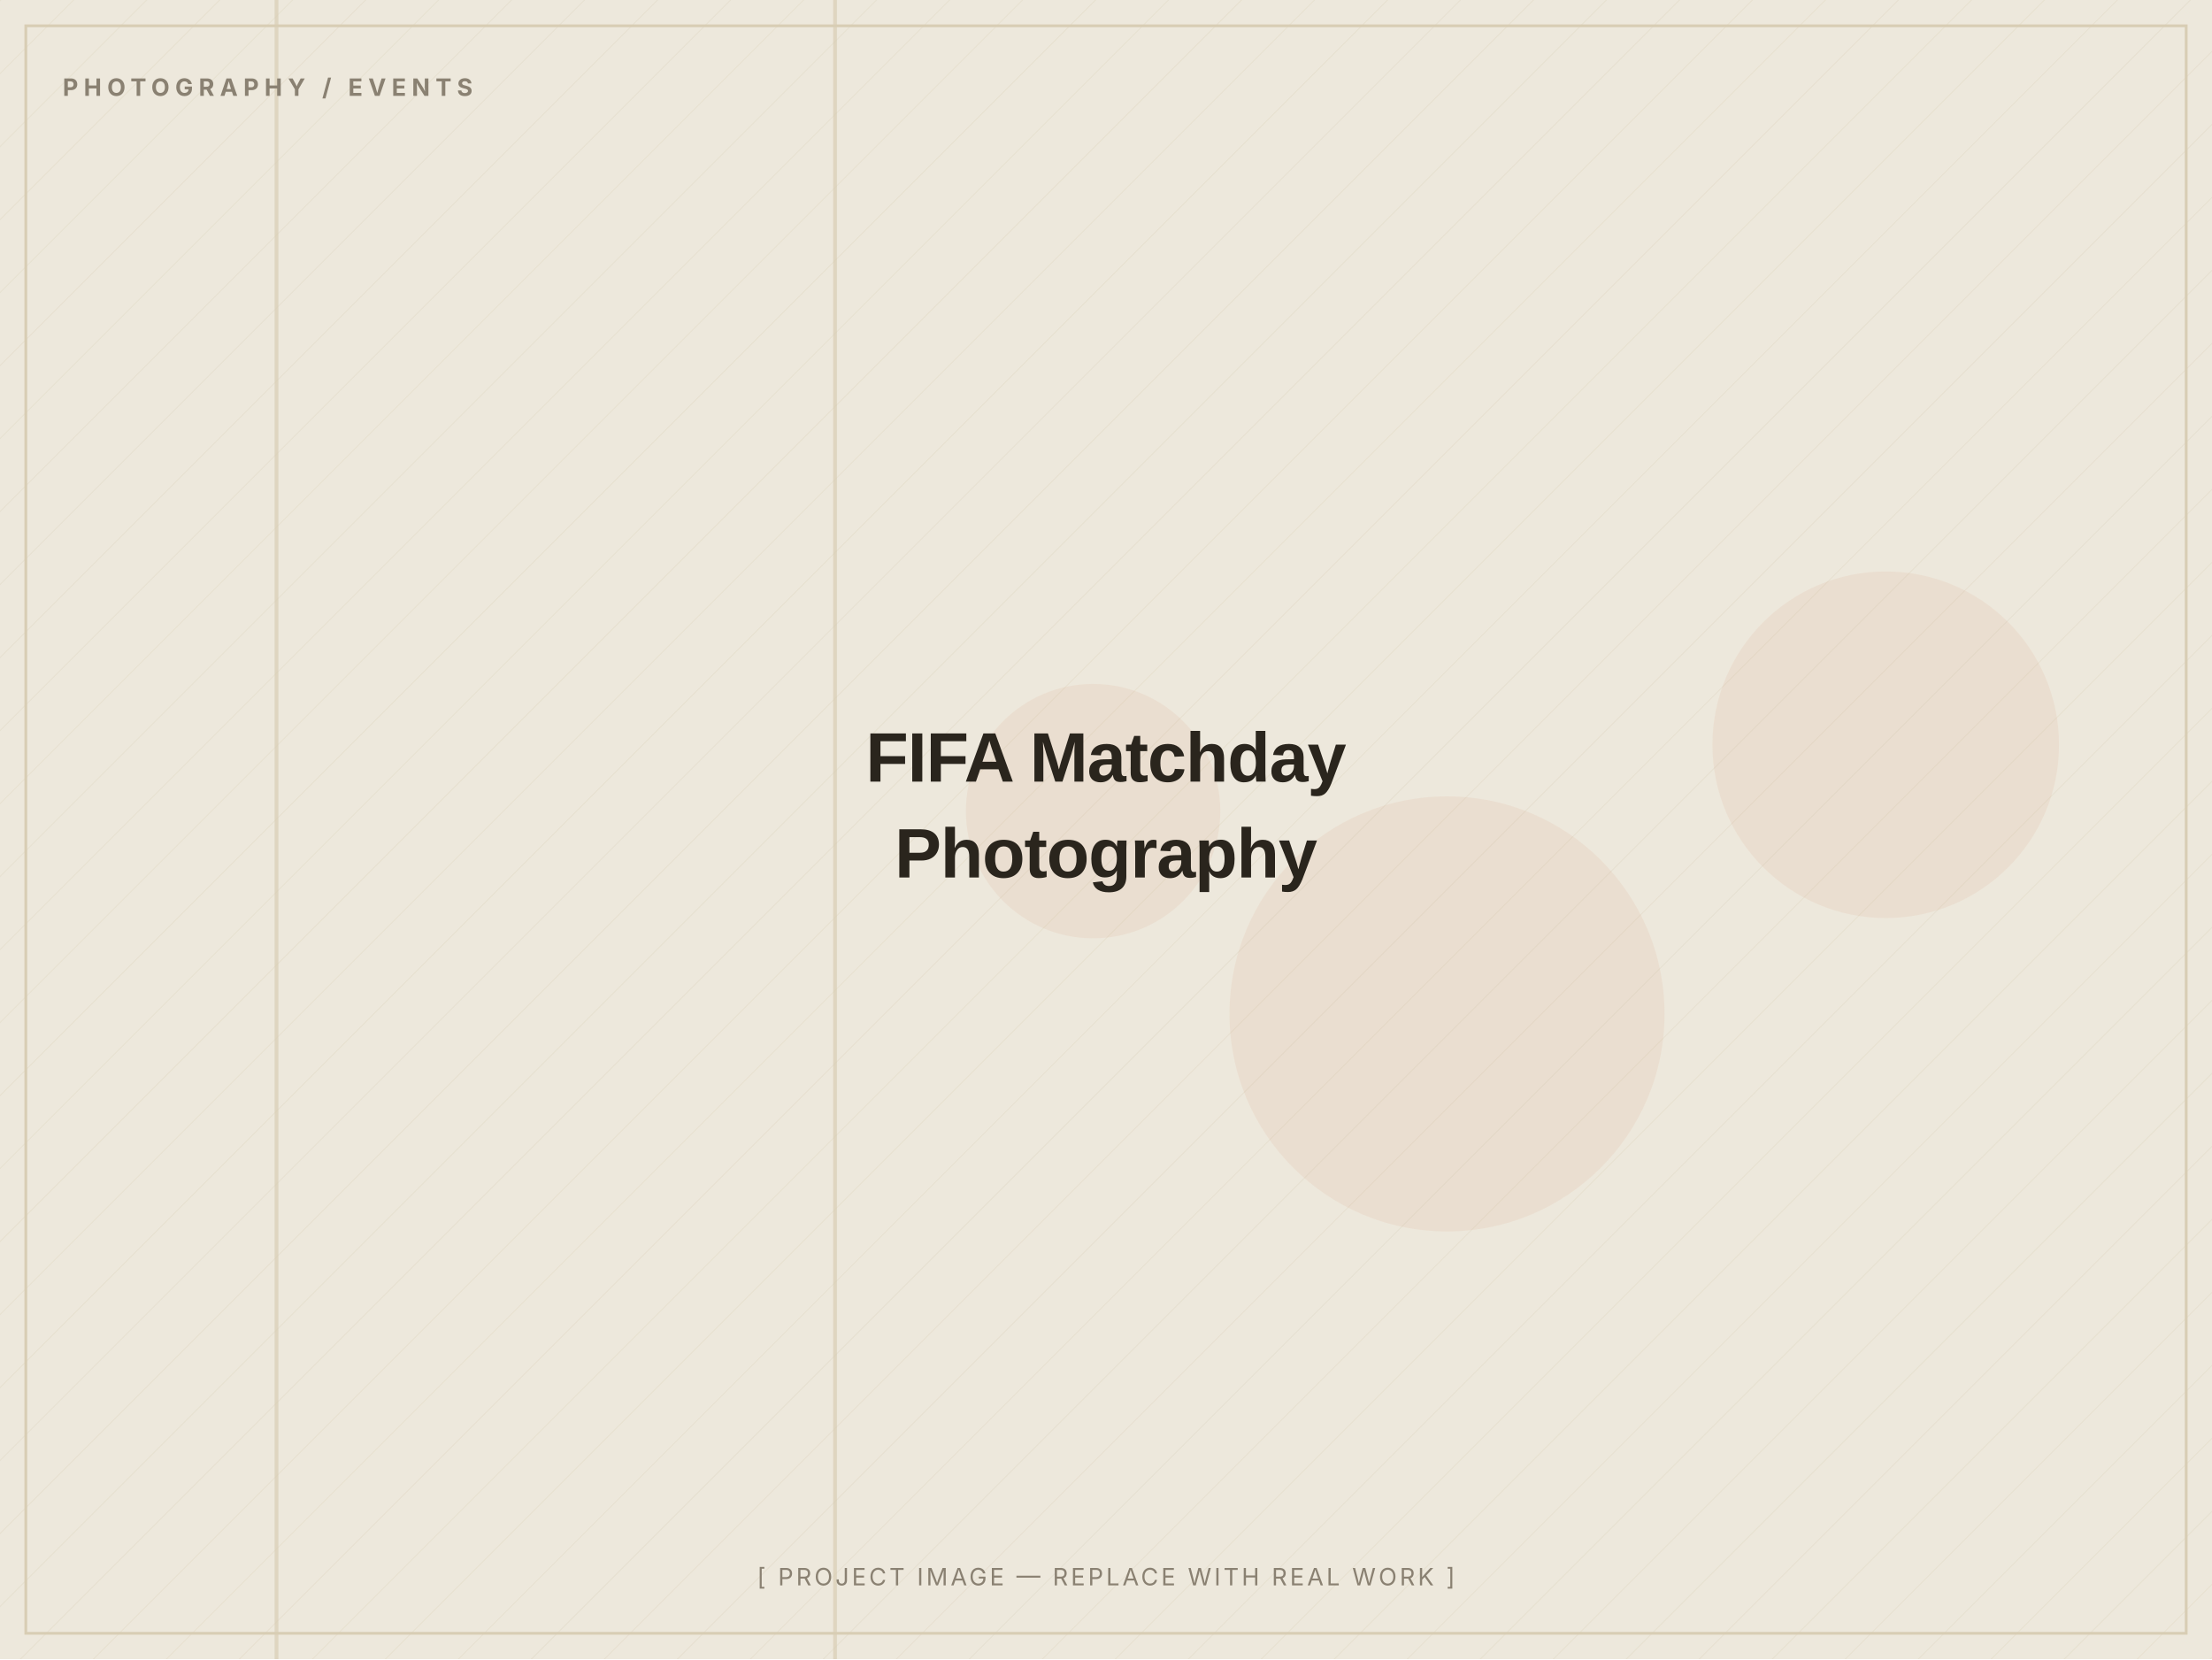
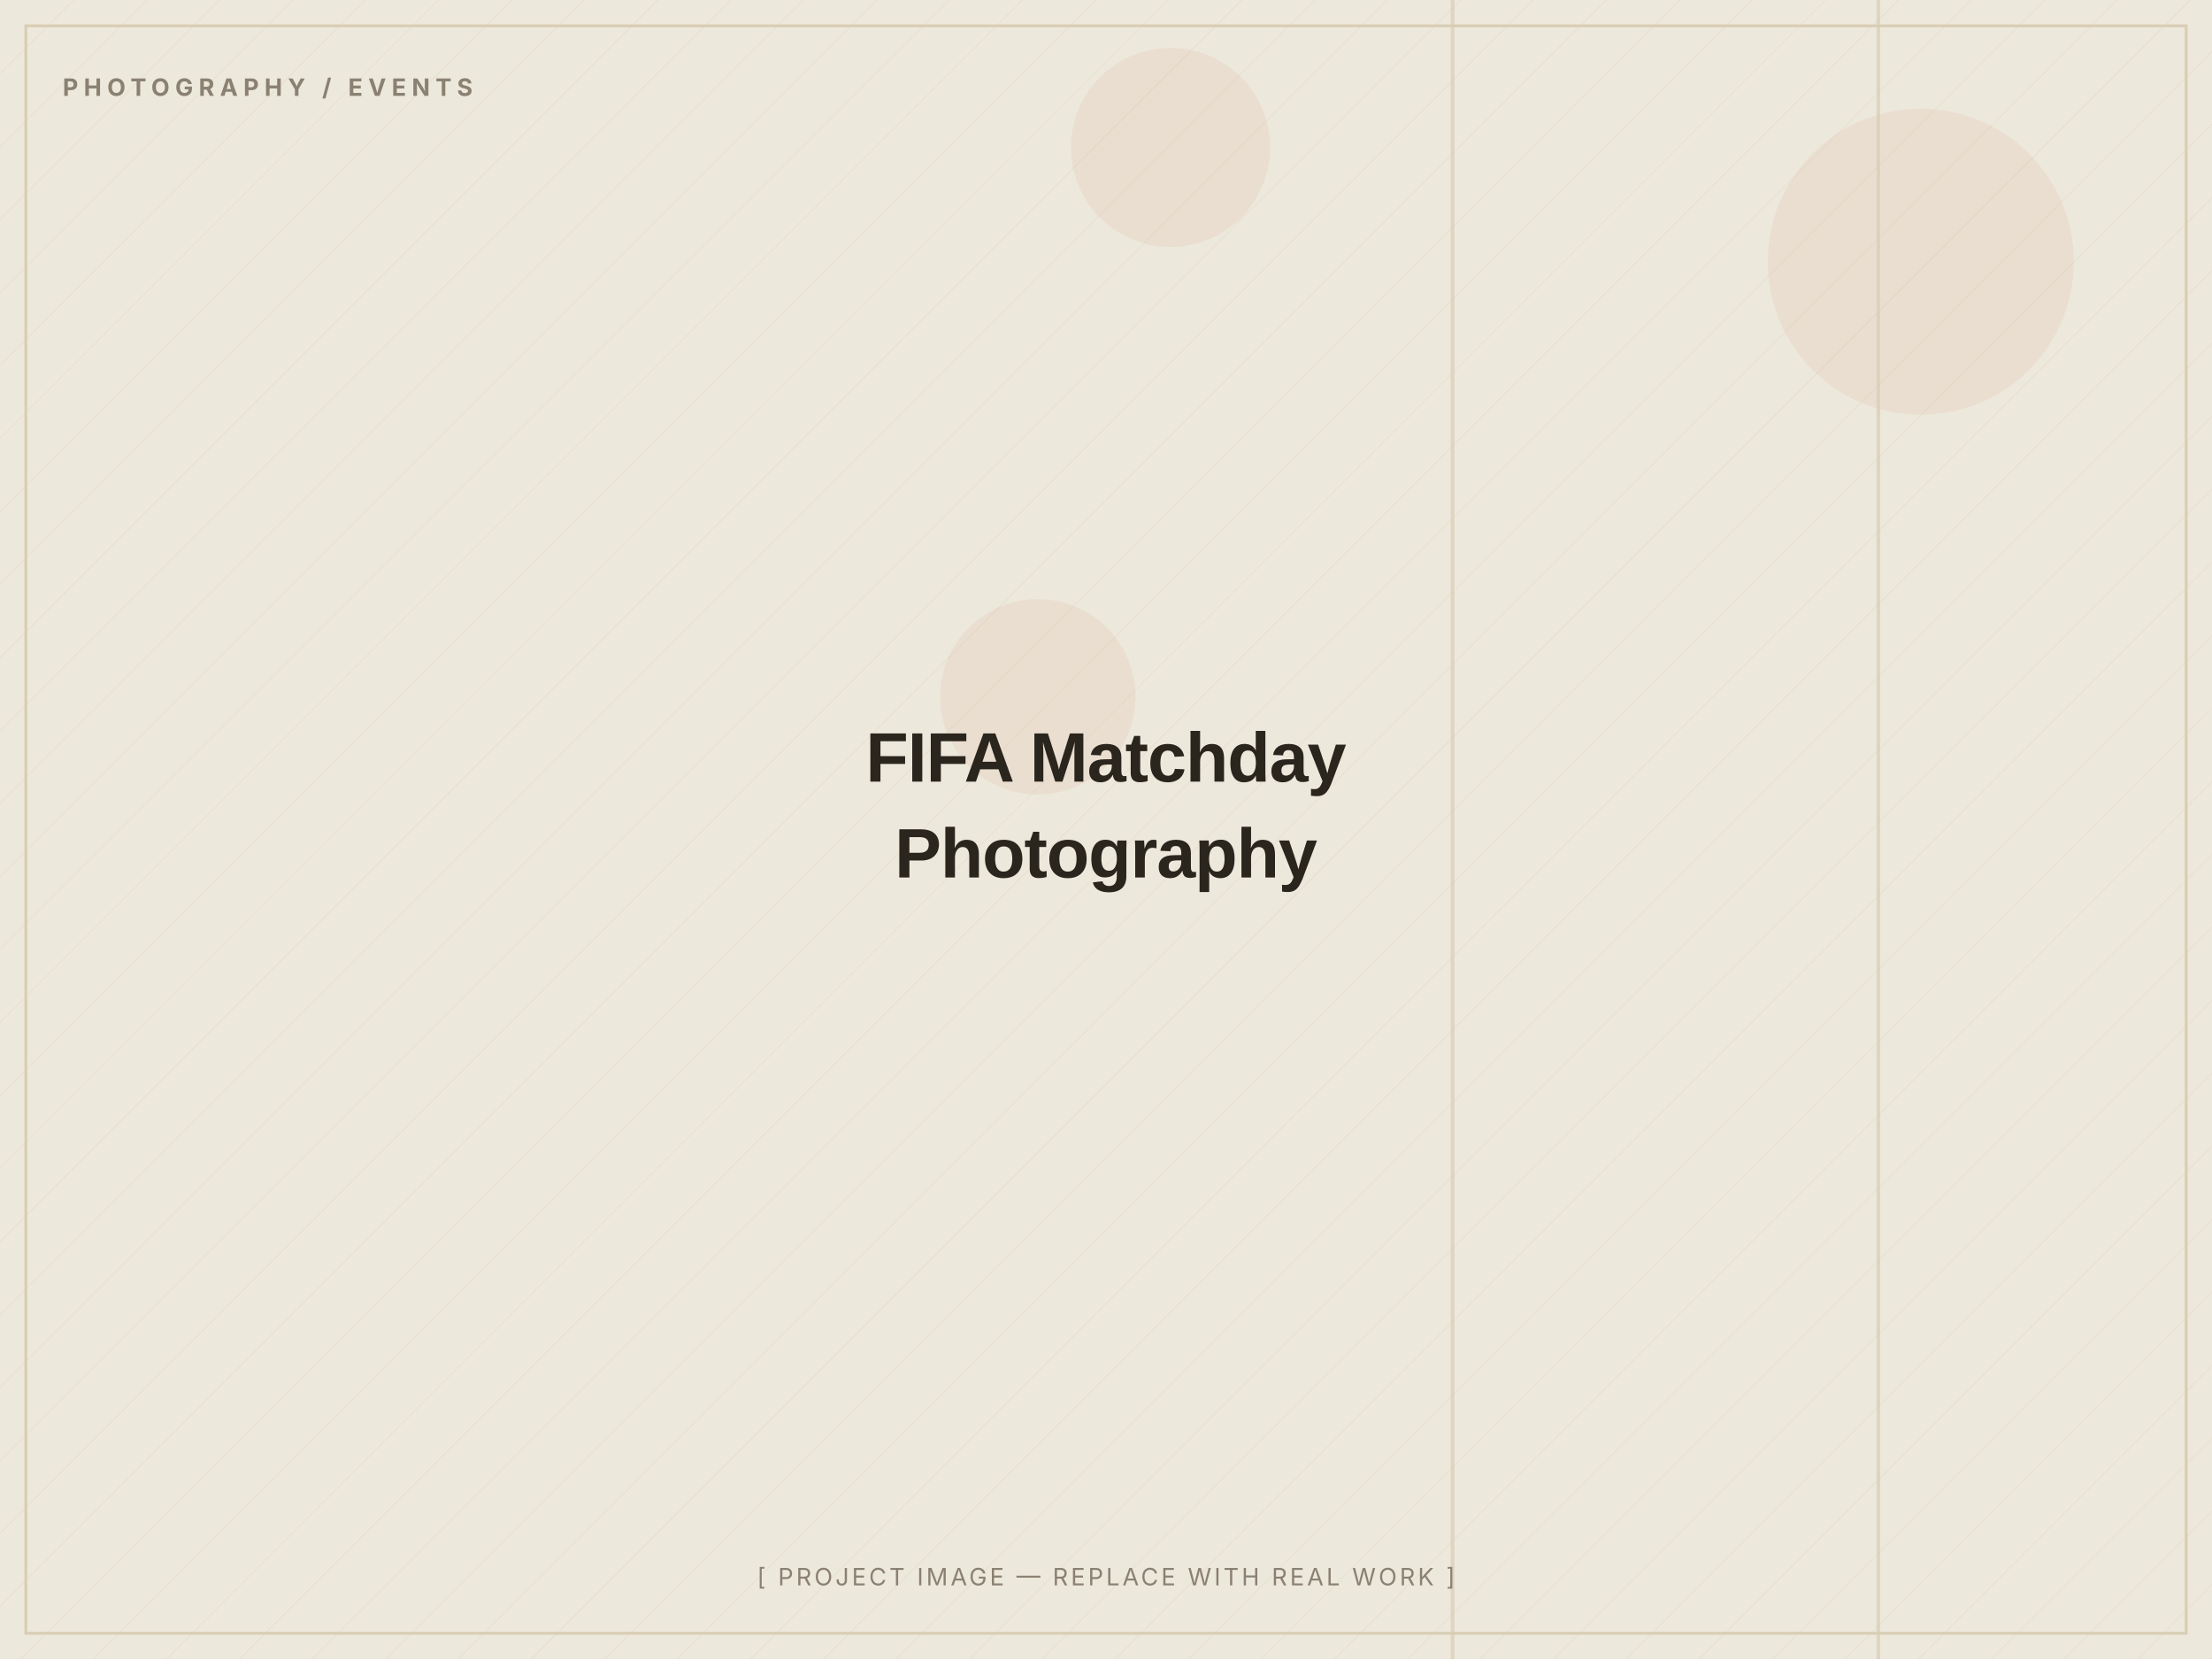
<svg xmlns="http://www.w3.org/2000/svg" width="1200" height="900" viewBox="0 0 1200 900" role="img" aria-label="FIFA Matchday Photography — placeholder image">
  <defs>
    <pattern id="d" width="28" height="28" patternUnits="userSpaceOnUse" patternTransform="rotate(45)">
      <line x1="0" y1="0" x2="0" y2="28" stroke="#D8CDB4" stroke-width="1" opacity="0.5" />
    </pattern>
  </defs>
  <rect width="1200" height="900" fill="#EDE8DC" />
  <rect width="1200" height="900" fill="url(#d)" opacity="0.55" />
-   <circle cx="785" cy="550" r="118" fill="#C2410C" opacity="0.06" />
-   <circle cx="593" cy="440" r="69" fill="#C2410C" opacity="0.06" />
-   <circle cx="1023" cy="404" r="94" fill="#C2410C" opacity="0.06" />
-   <rect x="452" y="0" width="2" height="900" fill="#D8CDB4" opacity="0.7" />
-   <rect x="149" y="0" width="2" height="900" fill="#D8CDB4" opacity="0.7" />
+   <circle cx="635" cy="80" r="54" fill="#C2410C" opacity="0.06" />
+   <circle cx="1042" cy="142" r="83" fill="#C2410C" opacity="0.06" />
+   <circle cx="563" cy="378" r="53" fill="#C2410C" opacity="0.06" />
+   <rect x="1018" y="0" width="2" height="900" fill="#D8CDB4" opacity="0.7" />
+   <rect x="787" y="0" width="2" height="900" fill="#D8CDB4" opacity="0.7" />
  <rect x="14" y="14" width="1172" height="872" fill="none" stroke="#D8CDB4" stroke-width="1.5" />
  <text x="34" y="52" font-family="Inter, Arial, sans-serif" font-weight="700" font-size="13" letter-spacing="3" fill="#8A8172">PHOTOGRAPHY / EVENTS</text>
  <text x="600.0" y="424.0" text-anchor="middle" font-family="Archivo, Arial, sans-serif" font-weight="800" font-size="38" letter-spacing="-0.5" fill="#2A251D">FIFA Matchday</text>
  <text x="600.0" y="476.0" text-anchor="middle" font-family="Archivo, Arial, sans-serif" font-weight="800" font-size="38" letter-spacing="-0.5" fill="#2A251D">Photography</text>
  <text x="600.0" y="860" text-anchor="middle" font-family="Inter, Arial, sans-serif" font-size="13" letter-spacing="1.5" fill="#8A8172">[ PROJECT IMAGE — REPLACE WITH REAL WORK ]</text>
</svg>
